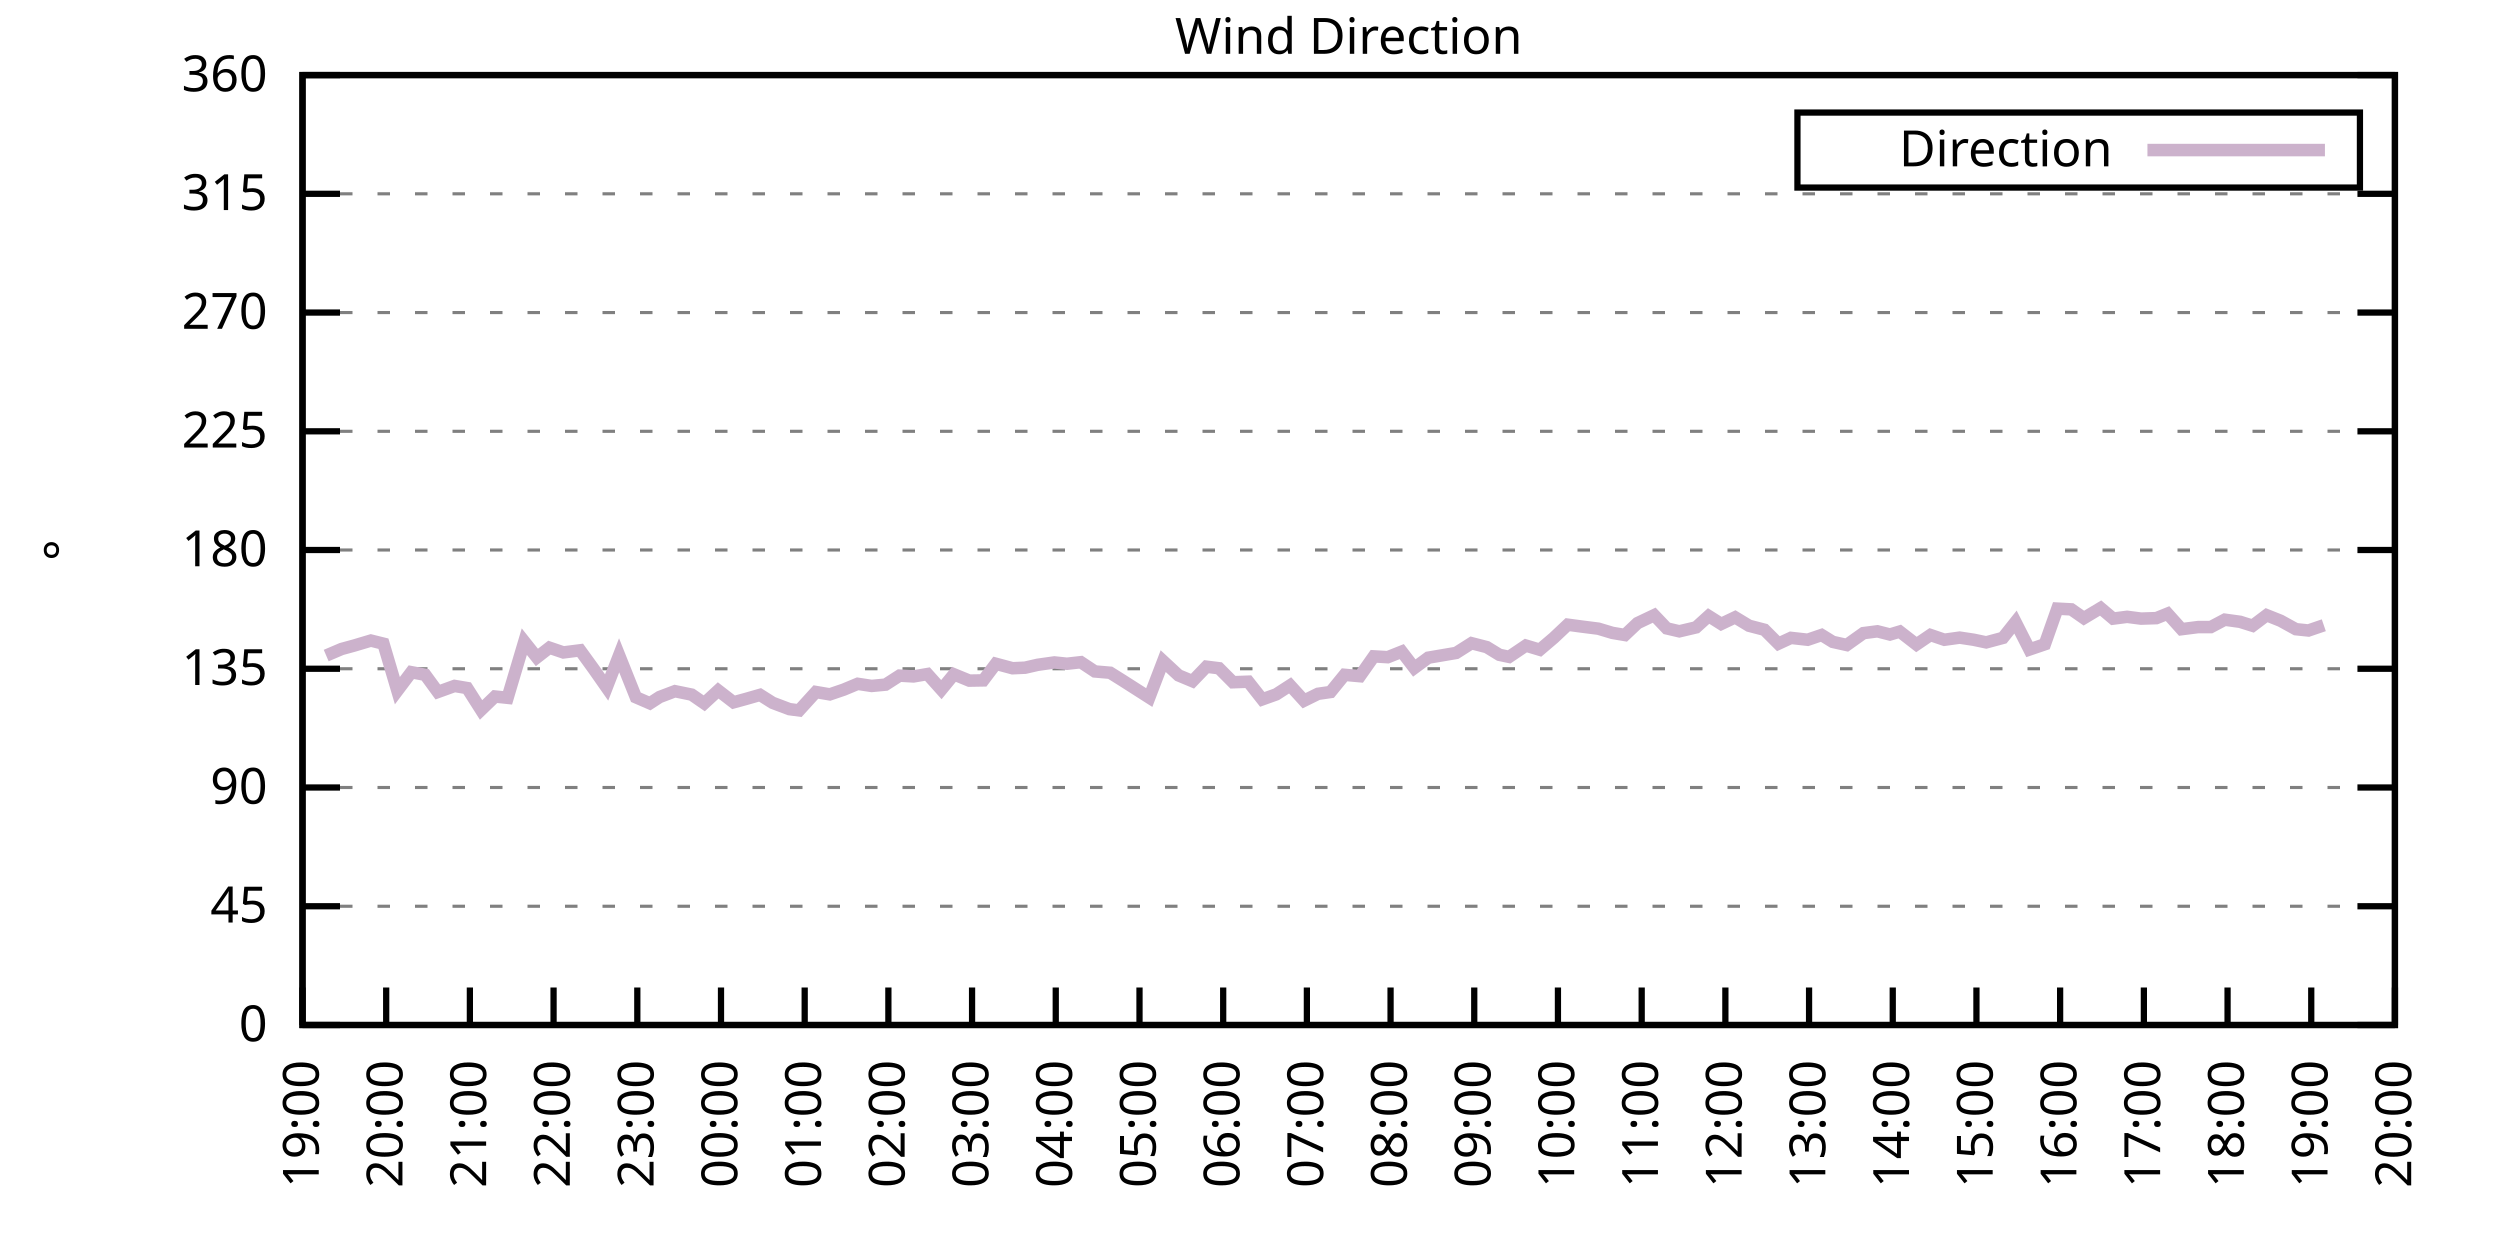
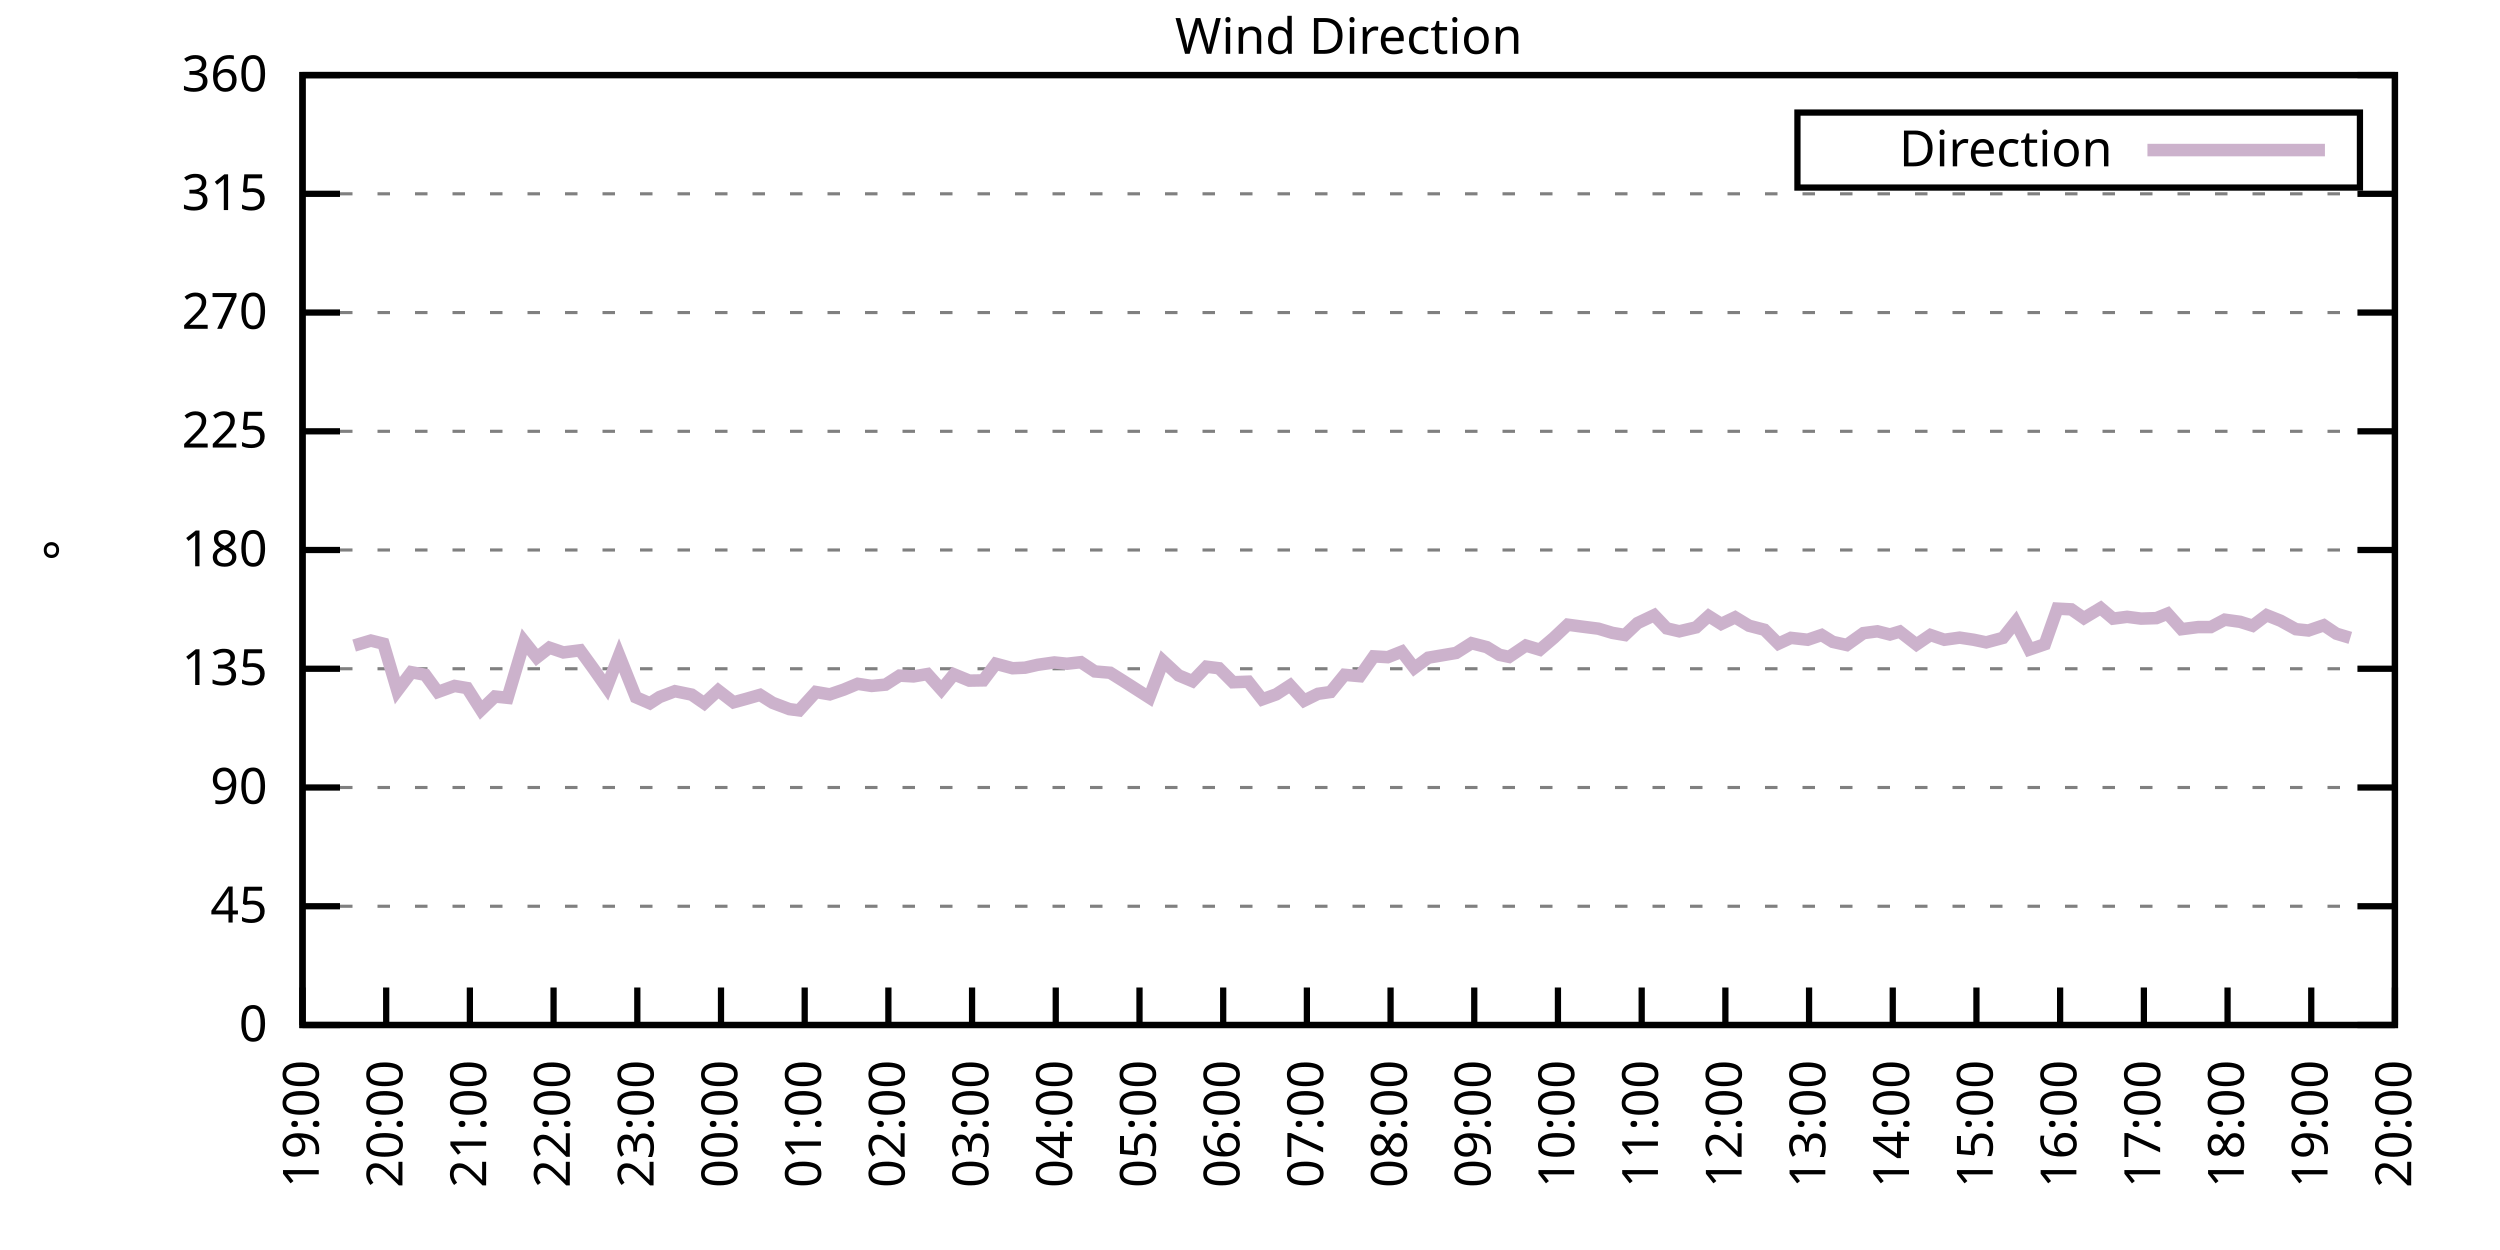
<svg xmlns="http://www.w3.org/2000/svg" xmlns:xlink="http://www.w3.org/1999/xlink" width="400" height="200" viewBox="0 0 400 200">
  <g id="gnuplot_canvas">
    <rect x="0" y="0" width="400" height="200" fill="none" />
    <defs>
      <circle id="gpDot" r="0.5" stroke-width="0.5" stroke="currentColor" />
      <path id="gpPt0" stroke-width="0.333" stroke="currentColor" d="M-1,0 h2 M0,-1 v2" />
      <path id="gpPt1" stroke-width="0.333" stroke="currentColor" d="M-1,-1 L1,1 M1,-1 L-1,1" />
      <path id="gpPt2" stroke-width="0.333" stroke="currentColor" d="M-1,0 L1,0 M0,-1 L0,1 M-1,-1 L1,1 M-1,1 L1,-1" />
      <rect id="gpPt3" stroke-width="0.333" stroke="currentColor" x="-1" y="-1" width="2" height="2" />
      <rect id="gpPt4" stroke-width="0.333" stroke="currentColor" fill="currentColor" x="-1" y="-1" width="2" height="2" />
      <circle id="gpPt5" stroke-width="0.333" stroke="currentColor" cx="0" cy="0" r="1" />
      <use xlink:href="#gpPt5" id="gpPt6" fill="currentColor" stroke="none" />
      <path id="gpPt7" stroke-width="0.333" stroke="currentColor" d="M0,-1.33 L-1.33,0.67 L1.33,0.67 z" />
      <use xlink:href="#gpPt7" id="gpPt8" fill="currentColor" stroke="none" />
      <use xlink:href="#gpPt7" id="gpPt9" stroke="currentColor" transform="rotate(180)" />
      <use xlink:href="#gpPt9" id="gpPt10" fill="currentColor" stroke="none" />
      <use xlink:href="#gpPt3" id="gpPt11" stroke="currentColor" transform="rotate(45)" />
      <use xlink:href="#gpPt11" id="gpPt12" fill="currentColor" stroke="none" />
      <path id="gpPt13" stroke-width="0.333" stroke="currentColor" d="M0,1.330 L1.265,0.411 L0.782,-1.067 L-0.782,-1.076 L-1.265,0.411 z" />
      <use xlink:href="#gpPt13" id="gpPt14" fill="currentColor" stroke="none" />
      <filter id="textbox" filterUnits="objectBoundingBox" x="0" y="0" height="1" width="1">
        <feFlood flood-color="white" flood-opacity="1" result="bgnd" />
        <feComposite in="SourceGraphic" in2="bgnd" operator="atop" />
      </filter>
      <filter id="greybox" filterUnits="objectBoundingBox" x="0" y="0" height="1" width="1">
        <feFlood flood-color="lightgrey" flood-opacity="1" result="grey" />
        <feComposite in="SourceGraphic" in2="grey" operator="atop" />
      </filter>
    </defs>
    <g fill="none" color="white" stroke="currentColor" stroke-width="1.00" stroke-linecap="butt" stroke-linejoin="miter">
</g>
    <g fill="none" color="black" stroke="currentColor" stroke-width="1.00" stroke-linecap="butt" stroke-linejoin="miter">
      <g stroke="none" shape-rendering="crispEdges">
        <polygon fill="rgb(255, 255, 255)" points="48.40,164.00 383.18,164.00 383.18,12.02 48.40,12.02 " />
      </g>
    </g>
    <g fill="none" color="black" stroke="currentColor" stroke-width="1.00" stroke-linecap="butt" stroke-linejoin="miter">
</g>
    <g fill="none" color="black" stroke="black" stroke-width="0.50" stroke-linecap="butt" stroke-linejoin="miter">
</g>
    <g fill="none" color="gray" stroke="currentColor" stroke-width="0.50" stroke-linecap="butt" stroke-linejoin="miter">
      <path stroke="gray" stroke-dasharray="2,4" class="gridline" d="M48.40,164.00 L383.19,164.00  " />
    </g>
    <g fill="none" color="gray" stroke="gray" stroke-width="1.00" stroke-linecap="butt" stroke-linejoin="miter">
</g>
    <g fill="none" color="black" stroke="currentColor" stroke-width="1.00" stroke-linecap="butt" stroke-linejoin="miter">
      <path stroke="black" d="M48.40,164.00 L54.40,164.00 M383.19,164.00 L377.19,164.00  " />
      <g transform="translate(42.80,166.60)" stroke="none" fill="black" font-family="Sans" font-size="8.00" text-anchor="end">
        <text>
          <tspan font-family="Sans"> 0</tspan>
        </text>
      </g>
    </g>
    <g fill="none" color="black" stroke="currentColor" stroke-width="1.00" stroke-linecap="butt" stroke-linejoin="miter">
</g>
    <g fill="none" color="black" stroke="black" stroke-width="0.50" stroke-linecap="butt" stroke-linejoin="miter">
</g>
    <g fill="none" color="gray" stroke="currentColor" stroke-width="0.50" stroke-linecap="butt" stroke-linejoin="miter">
      <path stroke="gray" stroke-dasharray="2,4" class="gridline" d="M48.40,145.00 L383.19,145.00  " />
    </g>
    <g fill="none" color="gray" stroke="gray" stroke-width="1.00" stroke-linecap="butt" stroke-linejoin="miter">
</g>
    <g fill="none" color="black" stroke="currentColor" stroke-width="1.00" stroke-linecap="butt" stroke-linejoin="miter">
      <path stroke="black" d="M48.40,145.00 L54.40,145.00 M383.19,145.00 L377.19,145.00  " />
      <g transform="translate(42.80,147.60)" stroke="none" fill="black" font-family="Sans" font-size="8.00" text-anchor="end">
        <text>
          <tspan font-family="Sans"> 45</tspan>
        </text>
      </g>
    </g>
    <g fill="none" color="black" stroke="currentColor" stroke-width="1.00" stroke-linecap="butt" stroke-linejoin="miter">
</g>
    <g fill="none" color="black" stroke="black" stroke-width="0.50" stroke-linecap="butt" stroke-linejoin="miter">
</g>
    <g fill="none" color="gray" stroke="currentColor" stroke-width="0.50" stroke-linecap="butt" stroke-linejoin="miter">
      <path stroke="gray" stroke-dasharray="2,4" class="gridline" d="M48.40,126.00 L383.19,126.00  " />
    </g>
    <g fill="none" color="gray" stroke="gray" stroke-width="1.00" stroke-linecap="butt" stroke-linejoin="miter">
</g>
    <g fill="none" color="black" stroke="currentColor" stroke-width="1.00" stroke-linecap="butt" stroke-linejoin="miter">
      <path stroke="black" d="M48.40,126.00 L54.40,126.00 M383.19,126.00 L377.19,126.00  " />
      <g transform="translate(42.80,128.60)" stroke="none" fill="black" font-family="Sans" font-size="8.00" text-anchor="end">
        <text>
          <tspan font-family="Sans"> 90</tspan>
        </text>
      </g>
    </g>
    <g fill="none" color="black" stroke="currentColor" stroke-width="1.00" stroke-linecap="butt" stroke-linejoin="miter">
</g>
    <g fill="none" color="black" stroke="black" stroke-width="0.50" stroke-linecap="butt" stroke-linejoin="miter">
</g>
    <g fill="none" color="gray" stroke="currentColor" stroke-width="0.50" stroke-linecap="butt" stroke-linejoin="miter">
      <path stroke="gray" stroke-dasharray="2,4" class="gridline" d="M48.40,107.00 L383.19,107.00  " />
    </g>
    <g fill="none" color="gray" stroke="gray" stroke-width="1.00" stroke-linecap="butt" stroke-linejoin="miter">
</g>
    <g fill="none" color="black" stroke="currentColor" stroke-width="1.00" stroke-linecap="butt" stroke-linejoin="miter">
      <path stroke="black" d="M48.40,107.00 L54.40,107.00 M383.19,107.00 L377.19,107.00  " />
      <g transform="translate(42.80,109.60)" stroke="none" fill="black" font-family="Sans" font-size="8.00" text-anchor="end">
        <text>
          <tspan font-family="Sans"> 135</tspan>
        </text>
      </g>
    </g>
    <g fill="none" color="black" stroke="currentColor" stroke-width="1.00" stroke-linecap="butt" stroke-linejoin="miter">
</g>
    <g fill="none" color="black" stroke="black" stroke-width="0.50" stroke-linecap="butt" stroke-linejoin="miter">
</g>
    <g fill="none" color="gray" stroke="currentColor" stroke-width="0.50" stroke-linecap="butt" stroke-linejoin="miter">
      <path stroke="gray" stroke-dasharray="2,4" class="gridline" d="M48.40,88.00 L383.19,88.00  " />
    </g>
    <g fill="none" color="gray" stroke="gray" stroke-width="1.00" stroke-linecap="butt" stroke-linejoin="miter">
</g>
    <g fill="none" color="black" stroke="currentColor" stroke-width="1.00" stroke-linecap="butt" stroke-linejoin="miter">
      <path stroke="black" d="M48.40,88.00 L54.40,88.00 M383.19,88.00 L377.19,88.00  " />
      <g transform="translate(42.80,90.60)" stroke="none" fill="black" font-family="Sans" font-size="8.00" text-anchor="end">
        <text>
          <tspan font-family="Sans"> 180</tspan>
        </text>
      </g>
    </g>
    <g fill="none" color="black" stroke="currentColor" stroke-width="1.00" stroke-linecap="butt" stroke-linejoin="miter">
</g>
    <g fill="none" color="black" stroke="black" stroke-width="0.50" stroke-linecap="butt" stroke-linejoin="miter">
</g>
    <g fill="none" color="gray" stroke="currentColor" stroke-width="0.50" stroke-linecap="butt" stroke-linejoin="miter">
      <path stroke="gray" stroke-dasharray="2,4" class="gridline" d="M48.40,69.01 L383.19,69.01  " />
    </g>
    <g fill="none" color="gray" stroke="gray" stroke-width="1.00" stroke-linecap="butt" stroke-linejoin="miter">
</g>
    <g fill="none" color="black" stroke="currentColor" stroke-width="1.00" stroke-linecap="butt" stroke-linejoin="miter">
      <path stroke="black" d="M48.40,69.01 L54.40,69.01 M383.19,69.01 L377.19,69.01  " />
      <g transform="translate(42.80,71.61)" stroke="none" fill="black" font-family="Sans" font-size="8.00" text-anchor="end">
        <text>
          <tspan font-family="Sans"> 225</tspan>
        </text>
      </g>
    </g>
    <g fill="none" color="black" stroke="currentColor" stroke-width="1.00" stroke-linecap="butt" stroke-linejoin="miter">
</g>
    <g fill="none" color="black" stroke="black" stroke-width="0.50" stroke-linecap="butt" stroke-linejoin="miter">
</g>
    <g fill="none" color="gray" stroke="currentColor" stroke-width="0.50" stroke-linecap="butt" stroke-linejoin="miter">
      <path stroke="gray" stroke-dasharray="2,4" class="gridline" d="M48.40,50.01 L383.19,50.01  " />
    </g>
    <g fill="none" color="gray" stroke="gray" stroke-width="1.00" stroke-linecap="butt" stroke-linejoin="miter">
</g>
    <g fill="none" color="black" stroke="currentColor" stroke-width="1.00" stroke-linecap="butt" stroke-linejoin="miter">
      <path stroke="black" d="M48.40,50.01 L54.40,50.01 M383.19,50.01 L377.19,50.01  " />
      <g transform="translate(42.80,52.61)" stroke="none" fill="black" font-family="Sans" font-size="8.00" text-anchor="end">
        <text>
          <tspan font-family="Sans"> 270</tspan>
        </text>
      </g>
    </g>
    <g fill="none" color="black" stroke="currentColor" stroke-width="1.00" stroke-linecap="butt" stroke-linejoin="miter">
</g>
    <g fill="none" color="black" stroke="black" stroke-width="0.50" stroke-linecap="butt" stroke-linejoin="miter">
</g>
    <g fill="none" color="gray" stroke="currentColor" stroke-width="0.50" stroke-linecap="butt" stroke-linejoin="miter">
      <path stroke="gray" stroke-dasharray="2,4" class="gridline" d="M48.40,31.01 L383.19,31.01  " />
    </g>
    <g fill="none" color="gray" stroke="gray" stroke-width="1.00" stroke-linecap="butt" stroke-linejoin="miter">
</g>
    <g fill="none" color="black" stroke="currentColor" stroke-width="1.00" stroke-linecap="butt" stroke-linejoin="miter">
      <path stroke="black" d="M48.40,31.01 L54.40,31.01 M383.19,31.01 L377.19,31.01  " />
      <g transform="translate(42.80,33.61)" stroke="none" fill="black" font-family="Sans" font-size="8.00" text-anchor="end">
        <text>
          <tspan font-family="Sans"> 315</tspan>
        </text>
      </g>
    </g>
    <g fill="none" color="black" stroke="currentColor" stroke-width="1.00" stroke-linecap="butt" stroke-linejoin="miter">
</g>
    <g fill="none" color="black" stroke="black" stroke-width="0.50" stroke-linecap="butt" stroke-linejoin="miter">
</g>
    <g fill="none" color="gray" stroke="currentColor" stroke-width="0.50" stroke-linecap="butt" stroke-linejoin="miter">
      <path stroke="gray" stroke-dasharray="2,4" class="gridline" d="M48.40,12.01 L383.19,12.01  " />
    </g>
    <g fill="none" color="gray" stroke="gray" stroke-width="1.00" stroke-linecap="butt" stroke-linejoin="miter">
</g>
    <g fill="none" color="black" stroke="currentColor" stroke-width="1.00" stroke-linecap="butt" stroke-linejoin="miter">
      <path stroke="black" d="M48.40,12.01 L54.40,12.01 M383.19,12.01 L377.19,12.01  " />
      <g transform="translate(42.80,14.61)" stroke="none" fill="black" font-family="Sans" font-size="8.00" text-anchor="end">
        <text>
          <tspan font-family="Sans"> 360</tspan>
        </text>
      </g>
    </g>
    <g fill="none" color="black" stroke="currentColor" stroke-width="1.00" stroke-linecap="butt" stroke-linejoin="miter">
      <path stroke="black" d="M48.40,164.00 L48.40,158.00  " />
      <g transform="translate(51.00,169.60) rotate(270.00)" stroke="none" fill="black" font-family="Sans" font-size="8.00" text-anchor="end">
        <text>
          <tspan font-family="Sans">19:00</tspan>
        </text>
      </g>
    </g>
    <g fill="none" color="black" stroke="currentColor" stroke-width="1.00" stroke-linecap="butt" stroke-linejoin="miter">
      <path stroke="black" d="M61.79,164.00 L61.79,158.00  " />
      <g transform="translate(64.39,169.60) rotate(270.00)" stroke="none" fill="black" font-family="Sans" font-size="8.00" text-anchor="end">
        <text>
          <tspan font-family="Sans">20:00</tspan>
        </text>
      </g>
    </g>
    <g fill="none" color="black" stroke="currentColor" stroke-width="1.00" stroke-linecap="butt" stroke-linejoin="miter">
      <path stroke="black" d="M75.18,164.00 L75.18,158.00  " />
      <g transform="translate(77.78,169.60) rotate(270.00)" stroke="none" fill="black" font-family="Sans" font-size="8.00" text-anchor="end">
        <text>
          <tspan font-family="Sans">21:00</tspan>
        </text>
      </g>
    </g>
    <g fill="none" color="black" stroke="currentColor" stroke-width="1.00" stroke-linecap="butt" stroke-linejoin="miter">
      <path stroke="black" d="M88.57,164.00 L88.57,158.00  " />
      <g transform="translate(91.17,169.60) rotate(270.00)" stroke="none" fill="black" font-family="Sans" font-size="8.00" text-anchor="end">
        <text>
          <tspan font-family="Sans">22:00</tspan>
        </text>
      </g>
    </g>
    <g fill="none" color="black" stroke="currentColor" stroke-width="1.00" stroke-linecap="butt" stroke-linejoin="miter">
      <path stroke="black" d="M101.97,164.00 L101.97,158.00  " />
      <g transform="translate(104.57,169.60) rotate(270.00)" stroke="none" fill="black" font-family="Sans" font-size="8.00" text-anchor="end">
        <text>
          <tspan font-family="Sans">23:00</tspan>
        </text>
      </g>
    </g>
    <g fill="none" color="black" stroke="currentColor" stroke-width="1.00" stroke-linecap="butt" stroke-linejoin="miter">
      <path stroke="black" d="M115.36,164.00 L115.36,158.00  " />
      <g transform="translate(117.96,169.60) rotate(270.00)" stroke="none" fill="black" font-family="Sans" font-size="8.00" text-anchor="end">
        <text>
          <tspan font-family="Sans">00:00</tspan>
        </text>
      </g>
    </g>
    <g fill="none" color="black" stroke="currentColor" stroke-width="1.00" stroke-linecap="butt" stroke-linejoin="miter">
      <path stroke="black" d="M128.75,164.00 L128.75,158.00  " />
      <g transform="translate(131.35,169.60) rotate(270.00)" stroke="none" fill="black" font-family="Sans" font-size="8.00" text-anchor="end">
        <text>
          <tspan font-family="Sans">01:00</tspan>
        </text>
      </g>
    </g>
    <g fill="none" color="black" stroke="currentColor" stroke-width="1.00" stroke-linecap="butt" stroke-linejoin="miter">
      <path stroke="black" d="M142.14,164.00 L142.14,158.00  " />
      <g transform="translate(144.74,169.60) rotate(270.00)" stroke="none" fill="black" font-family="Sans" font-size="8.00" text-anchor="end">
        <text>
          <tspan font-family="Sans">02:00</tspan>
        </text>
      </g>
    </g>
    <g fill="none" color="black" stroke="currentColor" stroke-width="1.00" stroke-linecap="butt" stroke-linejoin="miter">
      <path stroke="black" d="M155.53,164.00 L155.53,158.00  " />
      <g transform="translate(158.13,169.60) rotate(270.00)" stroke="none" fill="black" font-family="Sans" font-size="8.00" text-anchor="end">
        <text>
          <tspan font-family="Sans">03:00</tspan>
        </text>
      </g>
    </g>
    <g fill="none" color="black" stroke="currentColor" stroke-width="1.00" stroke-linecap="butt" stroke-linejoin="miter">
      <path stroke="black" d="M168.92,164.00 L168.92,158.00  " />
      <g transform="translate(171.52,169.60) rotate(270.00)" stroke="none" fill="black" font-family="Sans" font-size="8.00" text-anchor="end">
        <text>
          <tspan font-family="Sans">04:00</tspan>
        </text>
      </g>
    </g>
    <g fill="none" color="black" stroke="currentColor" stroke-width="1.00" stroke-linecap="butt" stroke-linejoin="miter">
      <path stroke="black" d="M182.32,164.00 L182.32,158.00  " />
      <g transform="translate(184.92,169.60) rotate(270.00)" stroke="none" fill="black" font-family="Sans" font-size="8.00" text-anchor="end">
        <text>
          <tspan font-family="Sans">05:00</tspan>
        </text>
      </g>
    </g>
    <g fill="none" color="black" stroke="currentColor" stroke-width="1.00" stroke-linecap="butt" stroke-linejoin="miter">
      <path stroke="black" d="M195.71,164.00 L195.71,158.00  " />
      <g transform="translate(198.31,169.60) rotate(270.00)" stroke="none" fill="black" font-family="Sans" font-size="8.00" text-anchor="end">
        <text>
          <tspan font-family="Sans">06:00</tspan>
        </text>
      </g>
    </g>
    <g fill="none" color="black" stroke="currentColor" stroke-width="1.00" stroke-linecap="butt" stroke-linejoin="miter">
      <path stroke="black" d="M209.10,164.00 L209.10,158.00  " />
      <g transform="translate(211.70,169.60) rotate(270.00)" stroke="none" fill="black" font-family="Sans" font-size="8.00" text-anchor="end">
        <text>
          <tspan font-family="Sans">07:00</tspan>
        </text>
      </g>
    </g>
    <g fill="none" color="black" stroke="currentColor" stroke-width="1.00" stroke-linecap="butt" stroke-linejoin="miter">
      <path stroke="black" d="M222.49,164.00 L222.49,158.00  " />
      <g transform="translate(225.09,169.60) rotate(270.00)" stroke="none" fill="black" font-family="Sans" font-size="8.00" text-anchor="end">
        <text>
          <tspan font-family="Sans">08:00</tspan>
        </text>
      </g>
    </g>
    <g fill="none" color="black" stroke="currentColor" stroke-width="1.00" stroke-linecap="butt" stroke-linejoin="miter">
      <path stroke="black" d="M235.88,164.00 L235.88,158.00  " />
      <g transform="translate(238.48,169.60) rotate(270.00)" stroke="none" fill="black" font-family="Sans" font-size="8.00" text-anchor="end">
        <text>
          <tspan font-family="Sans">09:00</tspan>
        </text>
      </g>
    </g>
    <g fill="none" color="black" stroke="currentColor" stroke-width="1.00" stroke-linecap="butt" stroke-linejoin="miter">
      <path stroke="black" d="M249.27,164.00 L249.27,158.00  " />
      <g transform="translate(251.87,169.60) rotate(270.00)" stroke="none" fill="black" font-family="Sans" font-size="8.00" text-anchor="end">
        <text>
          <tspan font-family="Sans">10:00</tspan>
        </text>
      </g>
    </g>
    <g fill="none" color="black" stroke="currentColor" stroke-width="1.00" stroke-linecap="butt" stroke-linejoin="miter">
      <path stroke="black" d="M262.67,164.00 L262.67,158.00  " />
      <g transform="translate(265.27,169.60) rotate(270.00)" stroke="none" fill="black" font-family="Sans" font-size="8.00" text-anchor="end">
        <text>
          <tspan font-family="Sans">11:00</tspan>
        </text>
      </g>
    </g>
    <g fill="none" color="black" stroke="currentColor" stroke-width="1.00" stroke-linecap="butt" stroke-linejoin="miter">
      <path stroke="black" d="M276.06,164.00 L276.06,158.00  " />
      <g transform="translate(278.66,169.60) rotate(270.00)" stroke="none" fill="black" font-family="Sans" font-size="8.00" text-anchor="end">
        <text>
          <tspan font-family="Sans">12:00</tspan>
        </text>
      </g>
    </g>
    <g fill="none" color="black" stroke="currentColor" stroke-width="1.00" stroke-linecap="butt" stroke-linejoin="miter">
      <path stroke="black" d="M289.45,164.00 L289.45,158.00  " />
      <g transform="translate(292.05,169.60) rotate(270.00)" stroke="none" fill="black" font-family="Sans" font-size="8.00" text-anchor="end">
        <text>
          <tspan font-family="Sans">13:00</tspan>
        </text>
      </g>
    </g>
    <g fill="none" color="black" stroke="currentColor" stroke-width="1.00" stroke-linecap="butt" stroke-linejoin="miter">
      <path stroke="black" d="M302.84,164.00 L302.84,158.00  " />
      <g transform="translate(305.44,169.60) rotate(270.00)" stroke="none" fill="black" font-family="Sans" font-size="8.00" text-anchor="end">
        <text>
          <tspan font-family="Sans">14:00</tspan>
        </text>
      </g>
    </g>
    <g fill="none" color="black" stroke="currentColor" stroke-width="1.00" stroke-linecap="butt" stroke-linejoin="miter">
      <path stroke="black" d="M316.23,164.00 L316.23,158.00  " />
      <g transform="translate(318.83,169.60) rotate(270.00)" stroke="none" fill="black" font-family="Sans" font-size="8.00" text-anchor="end">
        <text>
          <tspan font-family="Sans">15:00</tspan>
        </text>
      </g>
    </g>
    <g fill="none" color="black" stroke="currentColor" stroke-width="1.00" stroke-linecap="butt" stroke-linejoin="miter">
      <path stroke="black" d="M329.62,164.00 L329.62,158.00  " />
      <g transform="translate(332.22,169.60) rotate(270.00)" stroke="none" fill="black" font-family="Sans" font-size="8.00" text-anchor="end">
        <text>
          <tspan font-family="Sans">16:00</tspan>
        </text>
      </g>
    </g>
    <g fill="none" color="black" stroke="currentColor" stroke-width="1.00" stroke-linecap="butt" stroke-linejoin="miter">
      <path stroke="black" d="M343.02,164.00 L343.02,158.00  " />
      <g transform="translate(345.62,169.60) rotate(270.00)" stroke="none" fill="black" font-family="Sans" font-size="8.00" text-anchor="end">
        <text>
          <tspan font-family="Sans">17:00</tspan>
        </text>
      </g>
    </g>
    <g fill="none" color="black" stroke="currentColor" stroke-width="1.00" stroke-linecap="butt" stroke-linejoin="miter">
      <path stroke="black" d="M356.41,164.00 L356.41,158.00  " />
      <g transform="translate(359.01,169.60) rotate(270.00)" stroke="none" fill="black" font-family="Sans" font-size="8.00" text-anchor="end">
        <text>
          <tspan font-family="Sans">18:00</tspan>
        </text>
      </g>
    </g>
    <g fill="none" color="black" stroke="currentColor" stroke-width="1.00" stroke-linecap="butt" stroke-linejoin="miter">
      <path stroke="black" d="M369.80,164.00 L369.80,158.00  " />
      <g transform="translate(372.40,169.60) rotate(270.00)" stroke="none" fill="black" font-family="Sans" font-size="8.00" text-anchor="end">
        <text>
          <tspan font-family="Sans">19:00</tspan>
        </text>
      </g>
    </g>
    <g fill="none" color="black" stroke="currentColor" stroke-width="1.00" stroke-linecap="butt" stroke-linejoin="miter">
      <path stroke="black" d="M383.19,164.00 L383.19,158.00  " />
      <g transform="translate(385.79,169.60) rotate(270.00)" stroke="none" fill="black" font-family="Sans" font-size="8.00" text-anchor="end">
        <text>
          <tspan font-family="Sans">20:00</tspan>
        </text>
      </g>
    </g>
    <g fill="none" color="black" stroke="currentColor" stroke-width="1.00" stroke-linecap="butt" stroke-linejoin="miter">
</g>
    <g fill="none" color="black" stroke="currentColor" stroke-width="1.00" stroke-linecap="butt" stroke-linejoin="miter">
      <path stroke="black" d="M48.40,12.01 L48.40,164.00 L383.19,164.00 L383.19,12.01 L48.40,12.01 Z  " />
    </g>
    <g fill="none" color="black" stroke="currentColor" stroke-width="1.00" stroke-linecap="butt" stroke-linejoin="miter">
</g>
    <g fill="none" color="black" stroke="currentColor" stroke-width="1.00" stroke-linecap="butt" stroke-linejoin="miter">
      <path stroke="black" d="M287.59,30.01 L287.59,18.01 L377.59,18.01 L377.59,30.01 L287.59,30.01 Z  " />
    </g>
    <g id="Wind_direction_plot_1">
      <g fill="none" color="white" stroke="black" stroke-width="2.00" stroke-linecap="butt" stroke-linejoin="miter">
</g>
      <g fill="none" color="black" stroke="currentColor" stroke-width="2.00" stroke-linecap="butt" stroke-linejoin="miter">
        <g transform="translate(337.99,26.61)" stroke="none" fill="black" font-family="Sans" font-size="8.00" text-anchor="end">
          <text>
            <tspan font-family="Sans">Direction</tspan>
          </text>
        </g>
      </g>
      <g fill="none" color="black" stroke="currentColor" stroke-width="2.00" stroke-linecap="butt" stroke-linejoin="miter">
-         <path stroke="rgb(204, 178, 204)" d="M343.59,24.01 L371.99,24.01 M52.19,104.89 L54.65,103.84 L56.66,103.29 L59.34,102.49 L61.35,102.99 L63.58,110.51   L65.81,107.55 L68.04,107.97 L70.05,110.72 L72.73,109.75 L74.74,110.09 L76.97,113.59 L79.20,111.44 L81.21,111.65   L83.89,102.66 L85.90,105.19 L87.91,103.63 L90.14,104.39 L92.82,104.05 L95.05,107.13 L97.06,110.00 L99.06,104.85   L101.74,111.56 L103.98,112.53 L105.54,111.52 L107.99,110.59 L110.67,111.14 L112.68,112.53 L114.91,110.47 L117.37,112.37   L119.38,111.82 L121.61,111.18 L123.62,112.45 L126.29,113.46 L127.86,113.67 L130.54,110.72 L132.77,111.10 L135.00,110.34   L137.23,109.41 L139.46,109.75 L141.69,109.54 L143.93,108.10 L146.16,108.23 L148.39,107.85 L150.62,110.34 L152.63,107.89   L155.09,108.90 L157.32,108.86 L159.33,106.20 L162.01,106.92 L164.01,106.83 L166.02,106.37 L168.70,105.99 L170.71,106.20   L172.94,105.95 L175.17,107.43 L177.63,107.64 L179.64,108.90 L183.88,111.61 L186.11,105.78 L188.57,108.06 L190.80,108.99   L193.03,106.67 L195.04,106.92 L197.27,109.16 L199.73,109.07 L201.96,111.90 L204.19,111.10 L206.42,109.66 L208.65,112.11   L210.88,111.01 L212.89,110.72 L215.13,107.97 L217.58,108.19 L219.81,105.02 L222.04,105.15 L224.28,104.26 L226.29,106.88   L228.52,105.23 L232.98,104.47 L235.44,102.91 L237.89,103.54 L239.90,104.77 L241.46,105.10 L244.14,103.29 L246.37,103.96   L248.60,102.06 L250.84,99.95 L253.07,100.25 L255.75,100.59 L257.98,101.26 L259.99,101.60 L262.00,99.70 L264.67,98.43   L266.68,100.54 L268.69,101.01 L271.37,100.38 L273.38,98.56 L275.39,99.83 L277.62,98.77 L279.85,100.12 L282.31,100.76   L284.54,102.99 L286.55,102.06 L289.23,102.36 L291.46,101.60 L293.24,102.70 L295.48,103.20 L298.15,101.30 L300.39,101.01   L302.39,101.52 L303.96,101.05 L306.63,103.12 L308.87,101.60 L311.10,102.36 L313.55,102.02 L315.79,102.36 L317.79,102.78   L320.47,102.06 L322.48,99.53 L324.71,103.92 L327.17,103.08 L329.18,97.38 L331.41,97.50 L333.42,98.90 L336.10,97.29   L338.10,98.98 L340.34,98.69 L342.57,98.98 L345.02,98.90 L346.81,98.18 L349.04,100.67 L351.72,100.33 L353.73,100.33   L355.96,99.15 L358.42,99.49 L360.42,100.12 L362.66,98.43 L364.89,99.32 L367.34,100.67 L369.35,100.88 L371.81,100.04    " />
+         <path stroke="rgb(204, 178, 204)" d="M343.59,24.01 L371.99,24.01 M56.66,103.29 L59.34,102.49 L61.35,102.99 L63.58,110.51 L65.81,107.55 L68.04,107.97   L70.05,110.72 L72.73,109.75 L74.74,110.09 L76.97,113.59 L79.20,111.44 L81.21,111.65 L83.89,102.66 L85.90,105.19   L87.91,103.63 L90.14,104.39 L92.82,104.05 L95.05,107.13 L97.06,110.00 L99.06,104.85 L101.74,111.56 L103.98,112.53   L105.54,111.52 L107.99,110.59 L110.67,111.14 L112.68,112.53 L114.91,110.47 L117.37,112.37 L119.38,111.82 L121.61,111.18   L123.62,112.45 L126.29,113.46 L127.86,113.67 L130.54,110.72 L132.77,111.10 L135.00,110.34 L137.23,109.41 L139.46,109.75   L141.69,109.54 L143.93,108.10 L146.16,108.23 L148.39,107.85 L150.62,110.34 L152.63,107.89 L155.09,108.90 L157.32,108.86   L159.33,106.20 L162.01,106.92 L164.01,106.83 L166.02,106.37 L168.70,105.99 L170.71,106.20 L172.94,105.95 L175.17,107.43   L177.63,107.64 L179.64,108.90 L183.88,111.61 L186.11,105.78 L188.57,108.06 L190.80,108.99 L193.03,106.67 L195.04,106.92   L197.27,109.16 L199.73,109.07 L201.96,111.90 L204.19,111.10 L206.42,109.66 L208.65,112.11 L210.88,111.01 L212.89,110.72   L215.13,107.97 L217.58,108.19 L219.81,105.02 L222.04,105.15 L224.28,104.26 L226.29,106.88 L228.52,105.23 L232.98,104.47   L235.44,102.91 L237.89,103.54 L239.90,104.77 L241.46,105.10 L244.14,103.29 L246.37,103.96 L248.60,102.06 L250.84,99.95   L253.07,100.25 L255.75,100.59 L257.98,101.26 L259.99,101.60 L262.00,99.70 L264.67,98.43 L266.68,100.54 L268.69,101.01   L271.37,100.38 L273.38,98.56 L275.39,99.83 L277.62,98.77 L279.85,100.12 L282.31,100.76 L284.54,102.99 L286.55,102.06   L289.23,102.36 L291.46,101.60 L293.24,102.70 L295.48,103.20 L298.15,101.30 L300.39,101.01 L302.39,101.52 L303.96,101.05   L306.63,103.12 L308.87,101.60 L311.10,102.36 L313.55,102.02 L315.79,102.36 L317.79,102.78 L320.47,102.06 L322.48,99.53   L324.71,103.92 L327.17,103.08 L329.18,97.38 L331.41,97.50 L333.42,98.90 L336.10,97.29 L338.10,98.98 L340.34,98.69   L342.57,98.98 L345.02,98.90 L346.81,98.18 L349.04,100.67 L351.72,100.33 L353.73,100.33 L355.96,99.15 L358.42,99.49   L360.42,100.12 L362.66,98.43 L364.89,99.32 L367.34,100.67 L369.35,100.88 L371.81,100.04 L373.82,101.39 L376.05,102.06    " />
      </g>
    </g>
    <g fill="none" color="black" stroke="currentColor" stroke-width="2.00" stroke-linecap="butt" stroke-linejoin="miter">
</g>
    <g fill="none" color="black" stroke="black" stroke-width="1.00" stroke-linecap="butt" stroke-linejoin="miter">
</g>
    <g fill="none" color="black" stroke="currentColor" stroke-width="1.00" stroke-linecap="butt" stroke-linejoin="miter">
      <path stroke="black" d="M48.40,12.01 L48.40,164.00 L383.19,164.00 L383.19,12.01 L48.40,12.01 Z  " />
      <g transform="translate(12.80,88.01) rotate(270.00)" stroke="none" fill="black" font-family="Sans" font-size="8.00" text-anchor="middle">
        <text>
          <tspan font-family="Sans">°</tspan>
        </text>
      </g>
    </g>
    <g fill="none" color="black" stroke="currentColor" stroke-width="1.00" stroke-linecap="butt" stroke-linejoin="miter">
</g>
    <g fill="none" color="black" stroke="currentColor" stroke-width="1.00" stroke-linecap="butt" stroke-linejoin="miter">
      <g transform="translate(215.79,8.61)" stroke="none" fill="black" font-family="Sans" font-size="8.00" text-anchor="middle">
        <text>
          <tspan font-family="Sans">Wind Direction</tspan>
        </text>
      </g>
    </g>
    <g fill="none" color="black" stroke="currentColor" stroke-width="1.00" stroke-linecap="butt" stroke-linejoin="miter">
</g>
  </g>
</svg>
